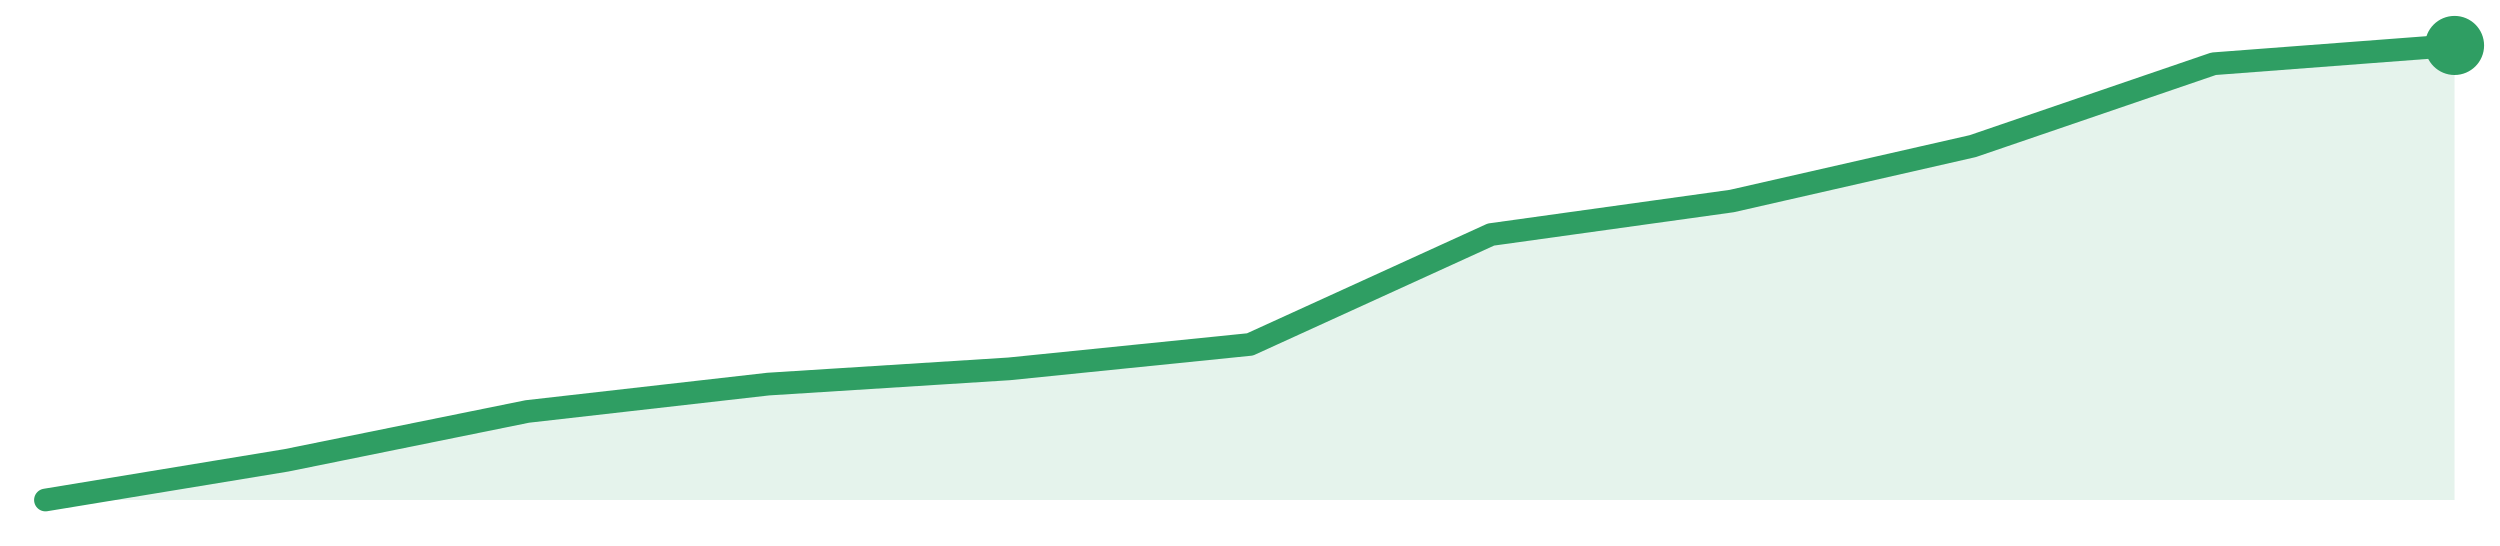
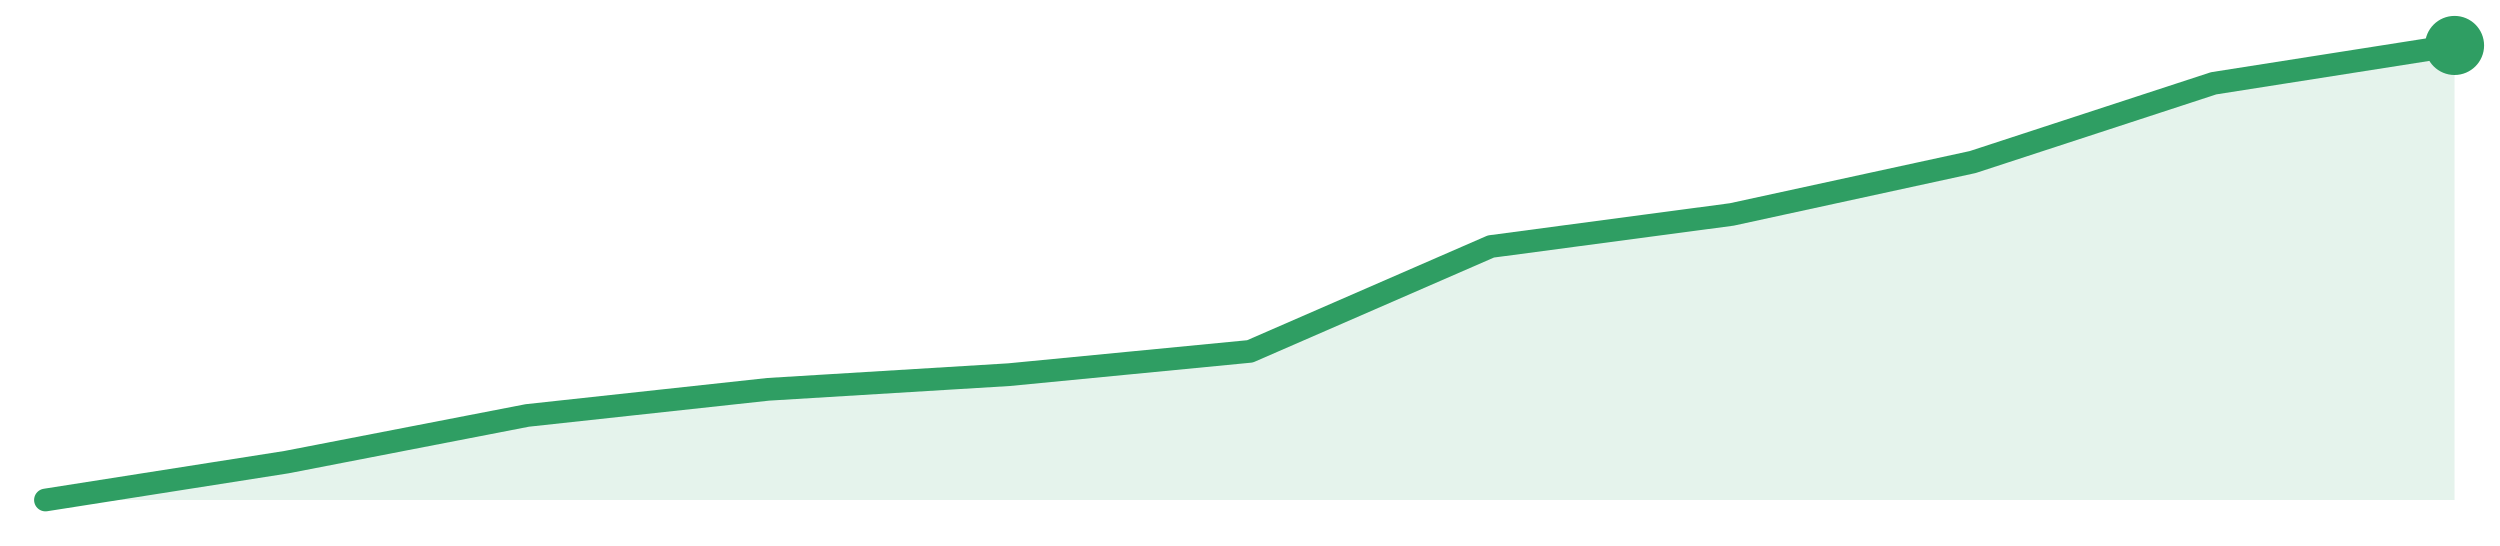
<svg xmlns="http://www.w3.org/2000/svg" width="220" height="48" viewBox="0 0 220 48" role="img" aria-label="trend">
-   <path d="M4.0,44.0 L4.0,44.0 L25.2,40.51 L46.4,36.21 L67.6,33.8 L88.8,32.46 L110.0,30.31 L131.2,20.64 L152.4,17.69 L173.6,12.86 L194.8,5.61 L216.0,4.0 L216.0,44.0 Z" fill="#2f9e631f" />
-   <path d="M4.0,44.0 L25.2,40.51 L46.4,36.21 L67.6,33.8 L88.8,32.46 L110.0,30.31 L131.2,20.64 L152.4,17.69 L173.6,12.86 L194.8,5.61 L216.0,4.0" fill="none" stroke="#2f9e63" stroke-width="2" stroke-linejoin="round" stroke-linecap="round" />
+   <path d="M4.0,44.0 L4.0,44.0 L25.2,40.67 L46.4,36.56 L67.6,34.26 L88.8,32.97 L110.0,30.92 L131.2,21.69 L152.4,18.87 L173.6,14.26 L194.8,7.33 L216.0,4.0 L216.0,44.0 Z" fill="#2f9e631f" />
+   <path d="M4.0,44.0 L25.2,40.67 L46.4,36.56 L67.6,34.26 L88.8,32.97 L110.0,30.92 L131.2,21.69 L152.4,18.87 L173.6,14.26 L194.8,7.33 L216.0,4.0" fill="none" stroke="#2f9e63" stroke-width="2" stroke-linejoin="round" stroke-linecap="round" />
  <circle cx="216.0" cy="4.0" r="2.6" fill="#2f9e63" />
</svg>
